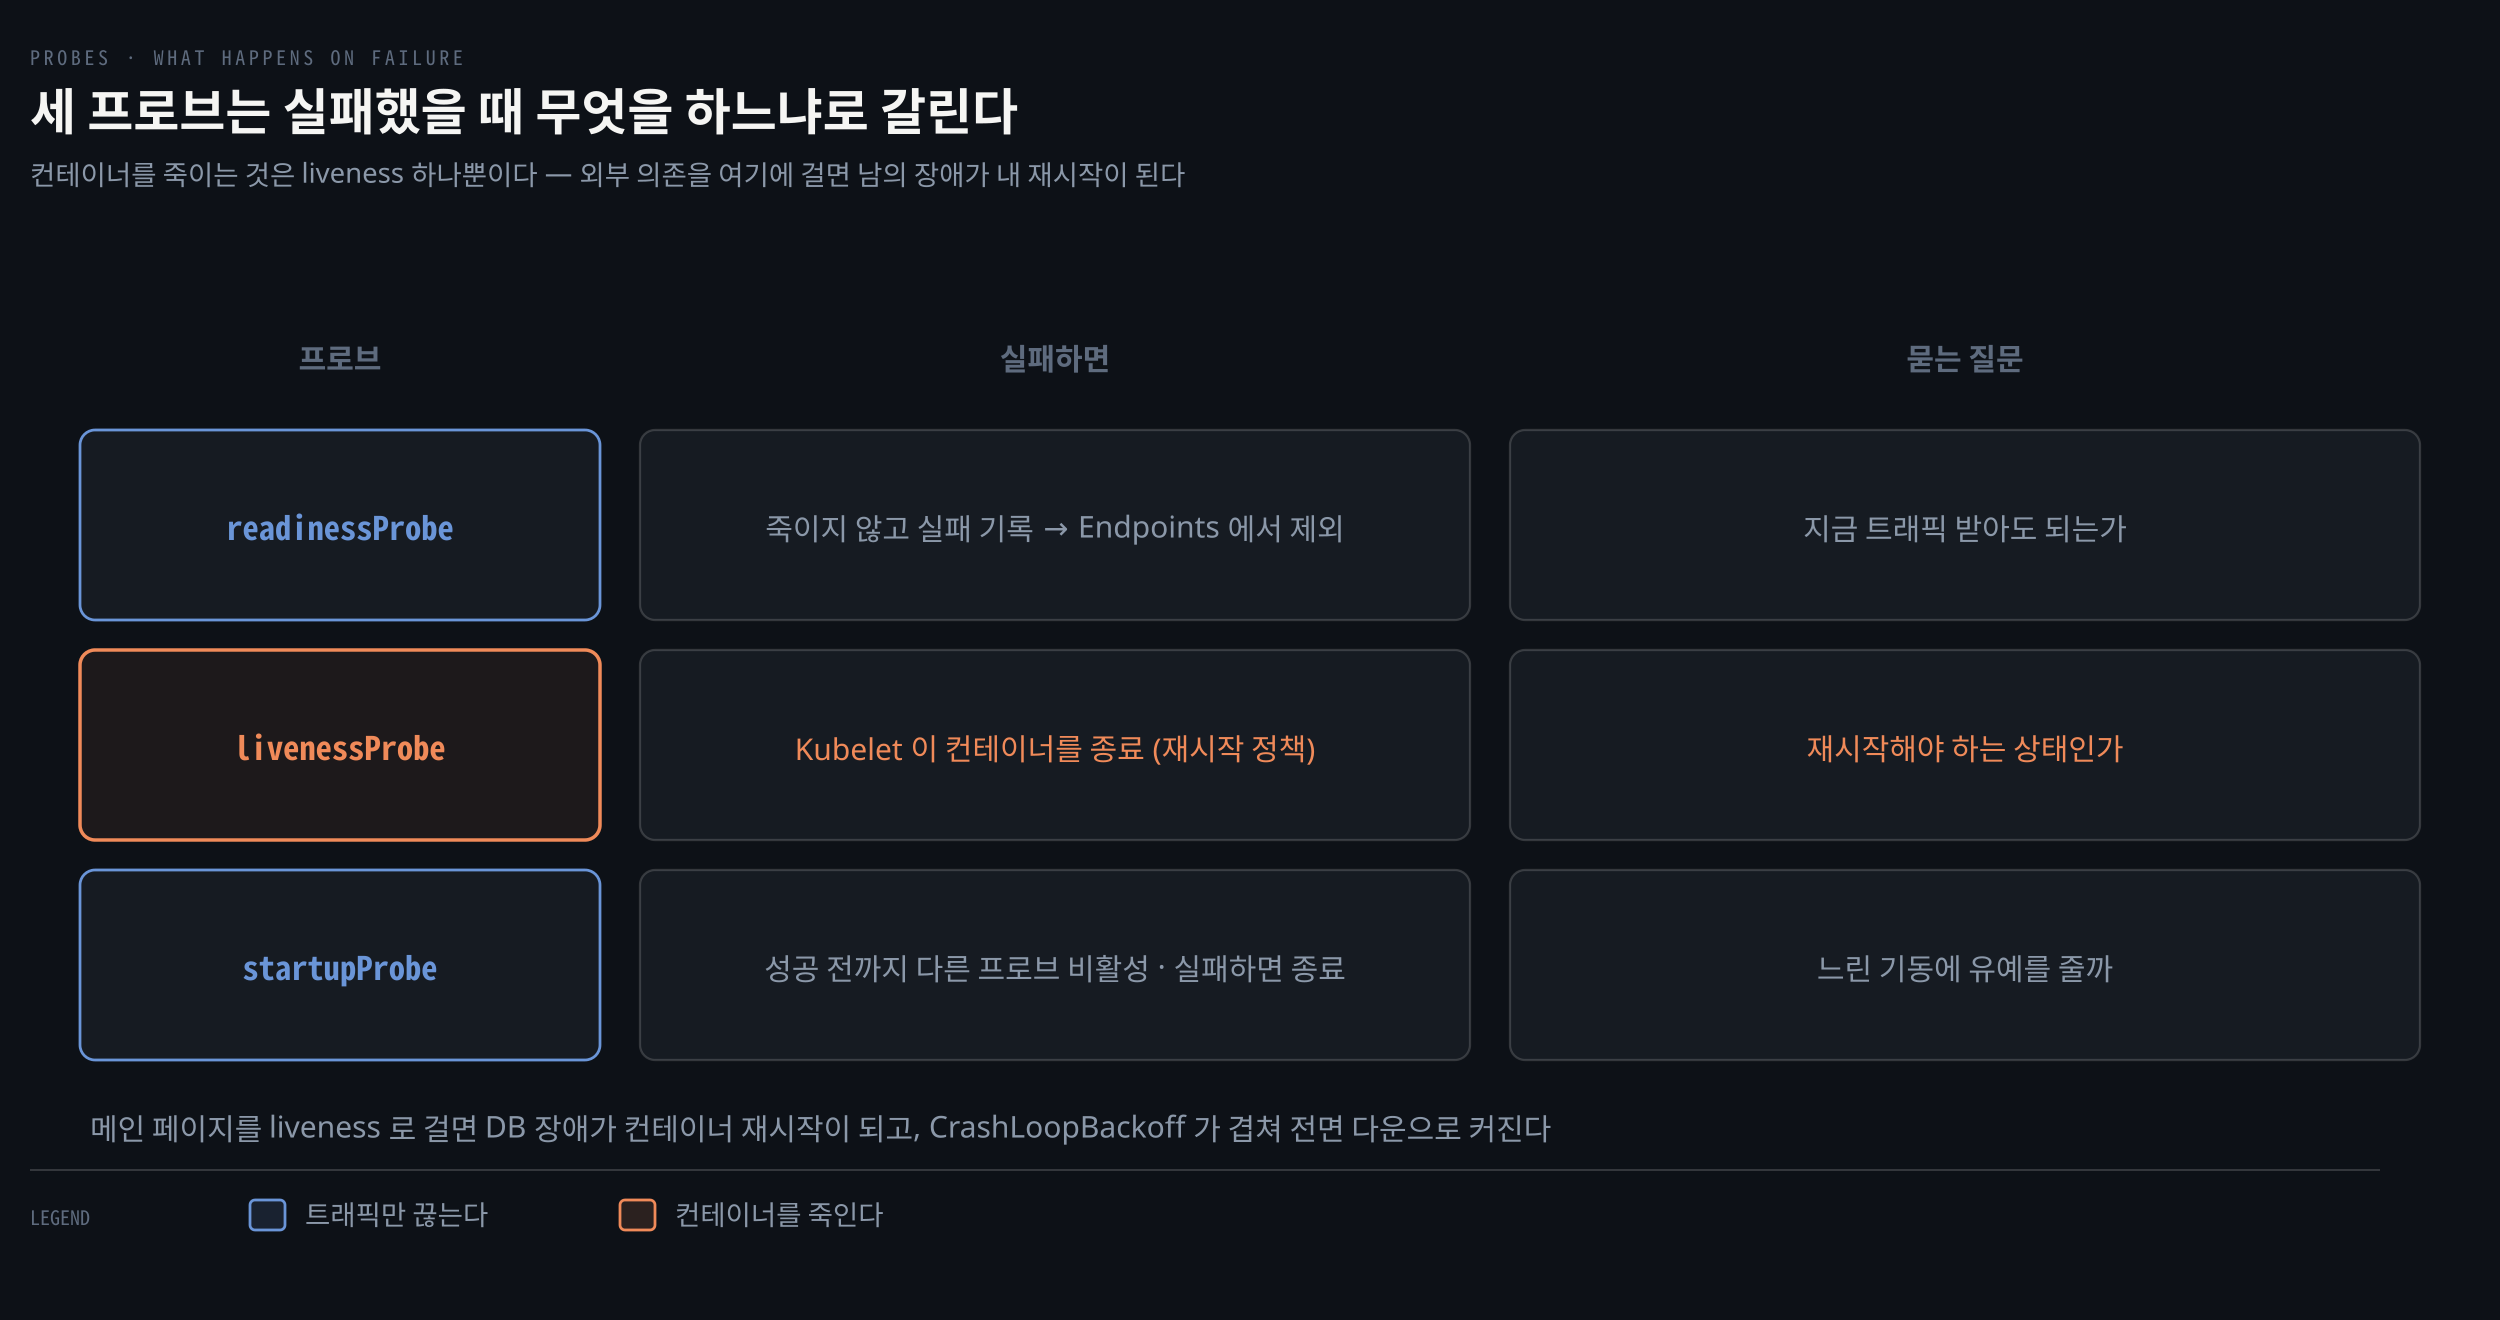
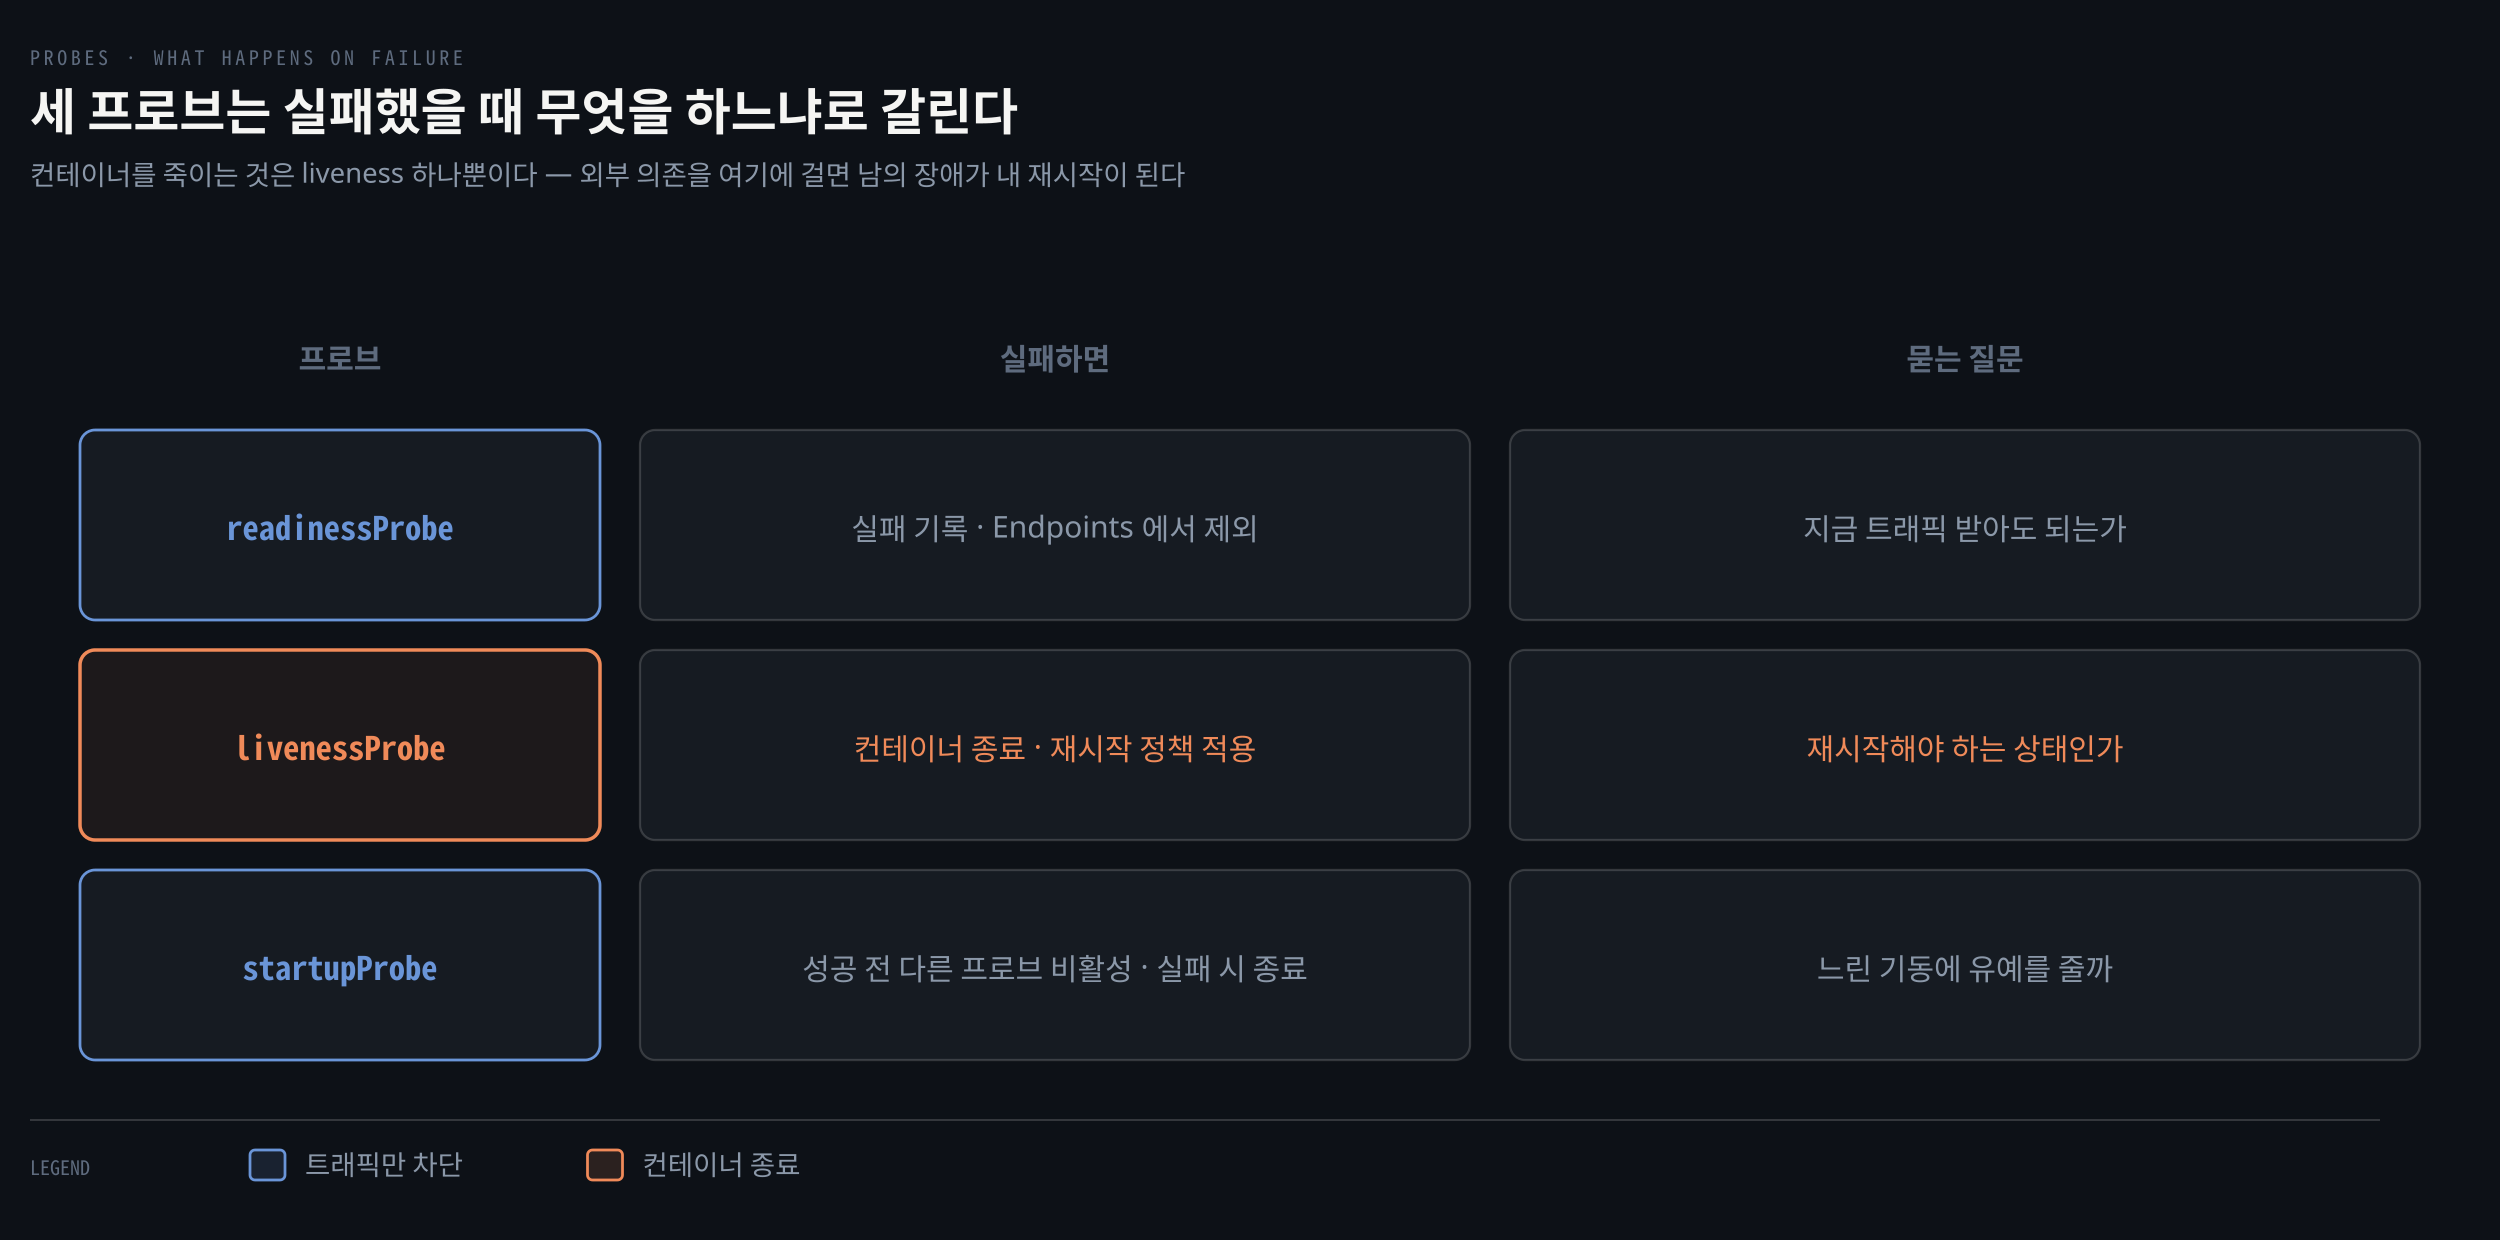
- <svg xmlns="http://www.w3.org/2000/svg" viewBox="0 0 1000 528" width="100%" role="img" aria-labelledby="dt dd">
+ <svg xmlns="http://www.w3.org/2000/svg" viewBox="0 0 1000 496" width="100%" role="img" aria-labelledby="dt dd">
  <defs>
    <marker id="ar" viewBox="0 0 8 8" refX="7" refY="4" markerWidth="6.5" markerHeight="6.5" orient="auto">
      <path d="M0 0 L8 4 L0 8 z" fill="#8B98A9" />
    </marker>
    <marker id="ok" viewBox="0 0 8 8" refX="7" refY="4" markerWidth="6.5" markerHeight="6.5" orient="auto">
      <path d="M0 0 L8 4 L0 8 z" fill="#3FB98C" />
    </marker>
    <marker id="warn" viewBox="0 0 8 8" refX="7" refY="4" markerWidth="6.5" markerHeight="6.5" orient="auto">
      <path d="M0 0 L8 4 L0 8 z" fill="#E3B341" />
    </marker>
    <marker id="bad" viewBox="0 0 8 8" refX="7" refY="4" markerWidth="6.5" markerHeight="6.5" orient="auto">
      <path d="M0 0 L8 4 L0 8 z" fill="#F0616D" />
    </marker>
    <marker id="info" viewBox="0 0 8 8" refX="7" refY="4" markerWidth="6.5" markerHeight="6.5" orient="auto">
      <path d="M0 0 L8 4 L0 8 z" fill="#6A95D8" />
    </marker>
    <marker id="acc" viewBox="0 0 8 8" refX="7" refY="4" markerWidth="6.5" markerHeight="6.5" orient="auto">
      <path d="M0 0 L8 4 L0 8 z" fill="#F08A59" />
    </marker>
    <marker id="soft" viewBox="0 0 8 8" refX="7" refY="4" markerWidth="6.5" markerHeight="6.5" orient="auto">
      <path d="M0 0 L8 4 L0 8 z" fill="#5E6B7E" />
    </marker>
  </defs>
-   <rect width="1000" height="528" fill="#0D1117" />
+   <rect width="1000" height="496" fill="#0D1117" />
  <text x="12" y="26" font-family="'Geist Mono','Noto Sans Mono CJK KR',monospace" font-size="8" letter-spacing="0.18em" fill="#5E6B7E">PROBES · WHAT HAPPENS ON FAILURE</text>
  <text x="12" y="52" font-family="'Geist','Apple SD Gothic Neo','Noto Sans KR','Malgun Gothic',sans-serif" font-size="20" font-weight="600" fill="#F5F5F3">세 프로브는 실패했을 때 무엇을 하느냐로 갈린다</text>
  <text x="12" y="74" font-family="'Geist','Apple SD Gothic Neo','Noto Sans KR','Malgun Gothic',sans-serif" font-size="11" fill="#8B98A9">컨테이너를 죽이는 것은 liveness 하나뿐이다 — 외부 의존을 여기에 걸면 남의 장애가 내 재시작이 된다</text>
  <text x="136" y="148" text-anchor="middle" font-family="'Geist','Apple SD Gothic Neo','Noto Sans KR','Malgun Gothic',sans-serif" font-size="12" font-weight="600" fill="#5E6B7E">프로브</text>
  <text x="422" y="148" text-anchor="middle" font-family="'Geist','Apple SD Gothic Neo','Noto Sans KR','Malgun Gothic',sans-serif" font-size="12" font-weight="600" fill="#5E6B7E">실패하면</text>
  <text x="786" y="148" text-anchor="middle" font-family="'Geist','Apple SD Gothic Neo','Noto Sans KR','Malgun Gothic',sans-serif" font-size="12" font-weight="600" fill="#5E6B7E">묻는 질문</text>
  <rect x="32" y="172" width="208" height="76" rx="6" fill="#161B22" stroke="#6A95D8" stroke-width="1.1" />
  <text x="136" y="216" text-anchor="middle" font-family="'Geist Mono','Noto Sans Mono CJK KR',monospace" font-size="13" font-weight="600" fill="#6A95D8">readinessProbe</text>
  <rect x="256" y="172" width="332" height="76" rx="6" fill="#161B22" stroke="rgba(191,192,192,0.22)" stroke-width="0.9" />
-   <text x="422" y="216" text-anchor="middle" font-family="'Geist','Apple SD Gothic Neo','Noto Sans KR','Malgun Gothic',sans-serif" font-size="12" font-weight="400" fill="#8B98A9">죽이지 않고 실패 기록 → Endpoints 에서 제외</text>
+   <text x="422" y="216" text-anchor="middle" font-family="'Geist','Apple SD Gothic Neo','Noto Sans KR','Malgun Gothic',sans-serif" font-size="12" font-weight="400" fill="#8B98A9">실패 기록 · Endpoints 에서 제외</text>
  <rect x="604" y="172" width="364" height="76" rx="6" fill="#161B22" stroke="rgba(191,192,192,0.22)" stroke-width="0.9" />
  <text x="786" y="216" text-anchor="middle" font-family="'Geist','Apple SD Gothic Neo','Noto Sans KR','Malgun Gothic',sans-serif" font-size="12" font-weight="400" fill="#8B98A9">지금 트래픽 받아도 되는가</text>
  <rect x="32" y="260" width="208" height="76" rx="6" fill="#F08A5912" stroke="#F08A59" stroke-width="1.4" />
  <text x="136" y="304" text-anchor="middle" font-family="'Geist Mono','Noto Sans Mono CJK KR',monospace" font-size="13" font-weight="600" fill="#F08A59">livenessProbe</text>
  <rect x="256" y="260" width="332" height="76" rx="6" fill="#161B22" stroke="rgba(191,192,192,0.22)" stroke-width="0.9" />
-   <text x="422" y="304" text-anchor="middle" font-family="'Geist','Apple SD Gothic Neo','Noto Sans KR','Malgun Gothic',sans-serif" font-size="12" font-weight="400" fill="#F08A59">Kubelet 이 컨테이너를 종료 (재시작 정책)</text>
+   <text x="422" y="304" text-anchor="middle" font-family="'Geist','Apple SD Gothic Neo','Noto Sans KR','Malgun Gothic',sans-serif" font-size="12" font-weight="400" fill="#F08A59">컨테이너 종료 · 재시작 정책 적용</text>
  <rect x="604" y="260" width="364" height="76" rx="6" fill="#161B22" stroke="rgba(191,192,192,0.22)" stroke-width="0.9" />
  <text x="786" y="304" text-anchor="middle" font-family="'Geist','Apple SD Gothic Neo','Noto Sans KR','Malgun Gothic',sans-serif" font-size="12" font-weight="400" fill="#F08A59">재시작해야 하는 상태인가</text>
  <rect x="32" y="348" width="208" height="76" rx="6" fill="#161B22" stroke="#6A95D8" stroke-width="1.1" />
  <text x="136" y="392" text-anchor="middle" font-family="'Geist Mono','Noto Sans Mono CJK KR',monospace" font-size="13" font-weight="600" fill="#6A95D8">startupProbe</text>
  <rect x="256" y="348" width="332" height="76" rx="6" fill="#161B22" stroke="rgba(191,192,192,0.22)" stroke-width="0.9" />
-   <text x="422" y="392" text-anchor="middle" font-family="'Geist','Apple SD Gothic Neo','Noto Sans KR','Malgun Gothic',sans-serif" font-size="12" font-weight="400" fill="#8B98A9">성공 전까지 다른 프로브 비활성 · 실패하면 종료</text>
+   <text x="422" y="392" text-anchor="middle" font-family="'Geist','Apple SD Gothic Neo','Noto Sans KR','Malgun Gothic',sans-serif" font-size="12" font-weight="400" fill="#8B98A9">성공 전 다른 프로브 비활성 · 실패 시 종료</text>
  <rect x="604" y="348" width="364" height="76" rx="6" fill="#161B22" stroke="rgba(191,192,192,0.22)" stroke-width="0.9" />
  <text x="786" y="392" text-anchor="middle" font-family="'Geist','Apple SD Gothic Neo','Noto Sans KR','Malgun Gothic',sans-serif" font-size="12" font-weight="400" fill="#8B98A9">느린 기동에 유예를 줄까</text>
-   <text x="36" y="456" text-anchor="start" font-family="'Geist','Apple SD Gothic Neo','Noto Sans KR','Malgun Gothic',sans-serif" font-size="12" font-weight="400" fill="#8B98A9">메인 페이지를 liveness 로 걸면 DB 장애가 컨테이너 재시작이 되고, CrashLoopBackoff 가 겹쳐 전면 다운으로 커진다</text>
-   <line x1="12" y1="468" x2="952" y2="468" stroke="rgba(191,192,192,0.22)" stroke-width="0.8" />
-   <text x="12" y="490" text-anchor="start" font-family="'Geist Mono','Noto Sans Mono CJK KR',monospace" font-size="8" font-weight="400" fill="#5E6B7E">LEGEND</text>
-   <rect x="100" y="480" width="14" height="12" rx="2" fill="#6A95D822" stroke="#6A95D8" stroke-width="1.1" />
-   <text x="122" y="490" text-anchor="start" font-family="'Geist','Apple SD Gothic Neo','Noto Sans KR','Malgun Gothic',sans-serif" font-size="11" font-weight="400" fill="#8B98A9">트래픽만 끊는다</text>
-   <rect x="248" y="480" width="14" height="12" rx="2" fill="#F08A5922" stroke="#F08A59" stroke-width="1.1" />
-   <text x="270" y="490" text-anchor="start" font-family="'Geist','Apple SD Gothic Neo','Noto Sans KR','Malgun Gothic',sans-serif" font-size="11" font-weight="400" fill="#8B98A9">컨테이너를 죽인다</text>
+   <line x1="12" y1="448" x2="952" y2="448" stroke="rgba(191,192,192,0.22)" stroke-width="0.8" />
+   <text x="12" y="470" text-anchor="start" font-family="'Geist Mono','Noto Sans Mono CJK KR',monospace" font-size="8" font-weight="400" fill="#5E6B7E">LEGEND</text>
+   <rect x="100" y="460" width="14" height="12" rx="2" fill="#6A95D822" stroke="#6A95D8" stroke-width="1.1" />
+   <text x="122" y="470" text-anchor="start" font-family="'Geist','Apple SD Gothic Neo','Noto Sans KR','Malgun Gothic',sans-serif" font-size="11" font-weight="400" fill="#8B98A9">트래픽만 차단</text>
+   <rect x="235" y="460" width="14" height="12" rx="2" fill="#F08A5922" stroke="#F08A59" stroke-width="1.1" />
+   <text x="257" y="470" text-anchor="start" font-family="'Geist','Apple SD Gothic Neo','Noto Sans KR','Malgun Gothic',sans-serif" font-size="11" font-weight="400" fill="#8B98A9">컨테이너 종료</text>
</svg>
